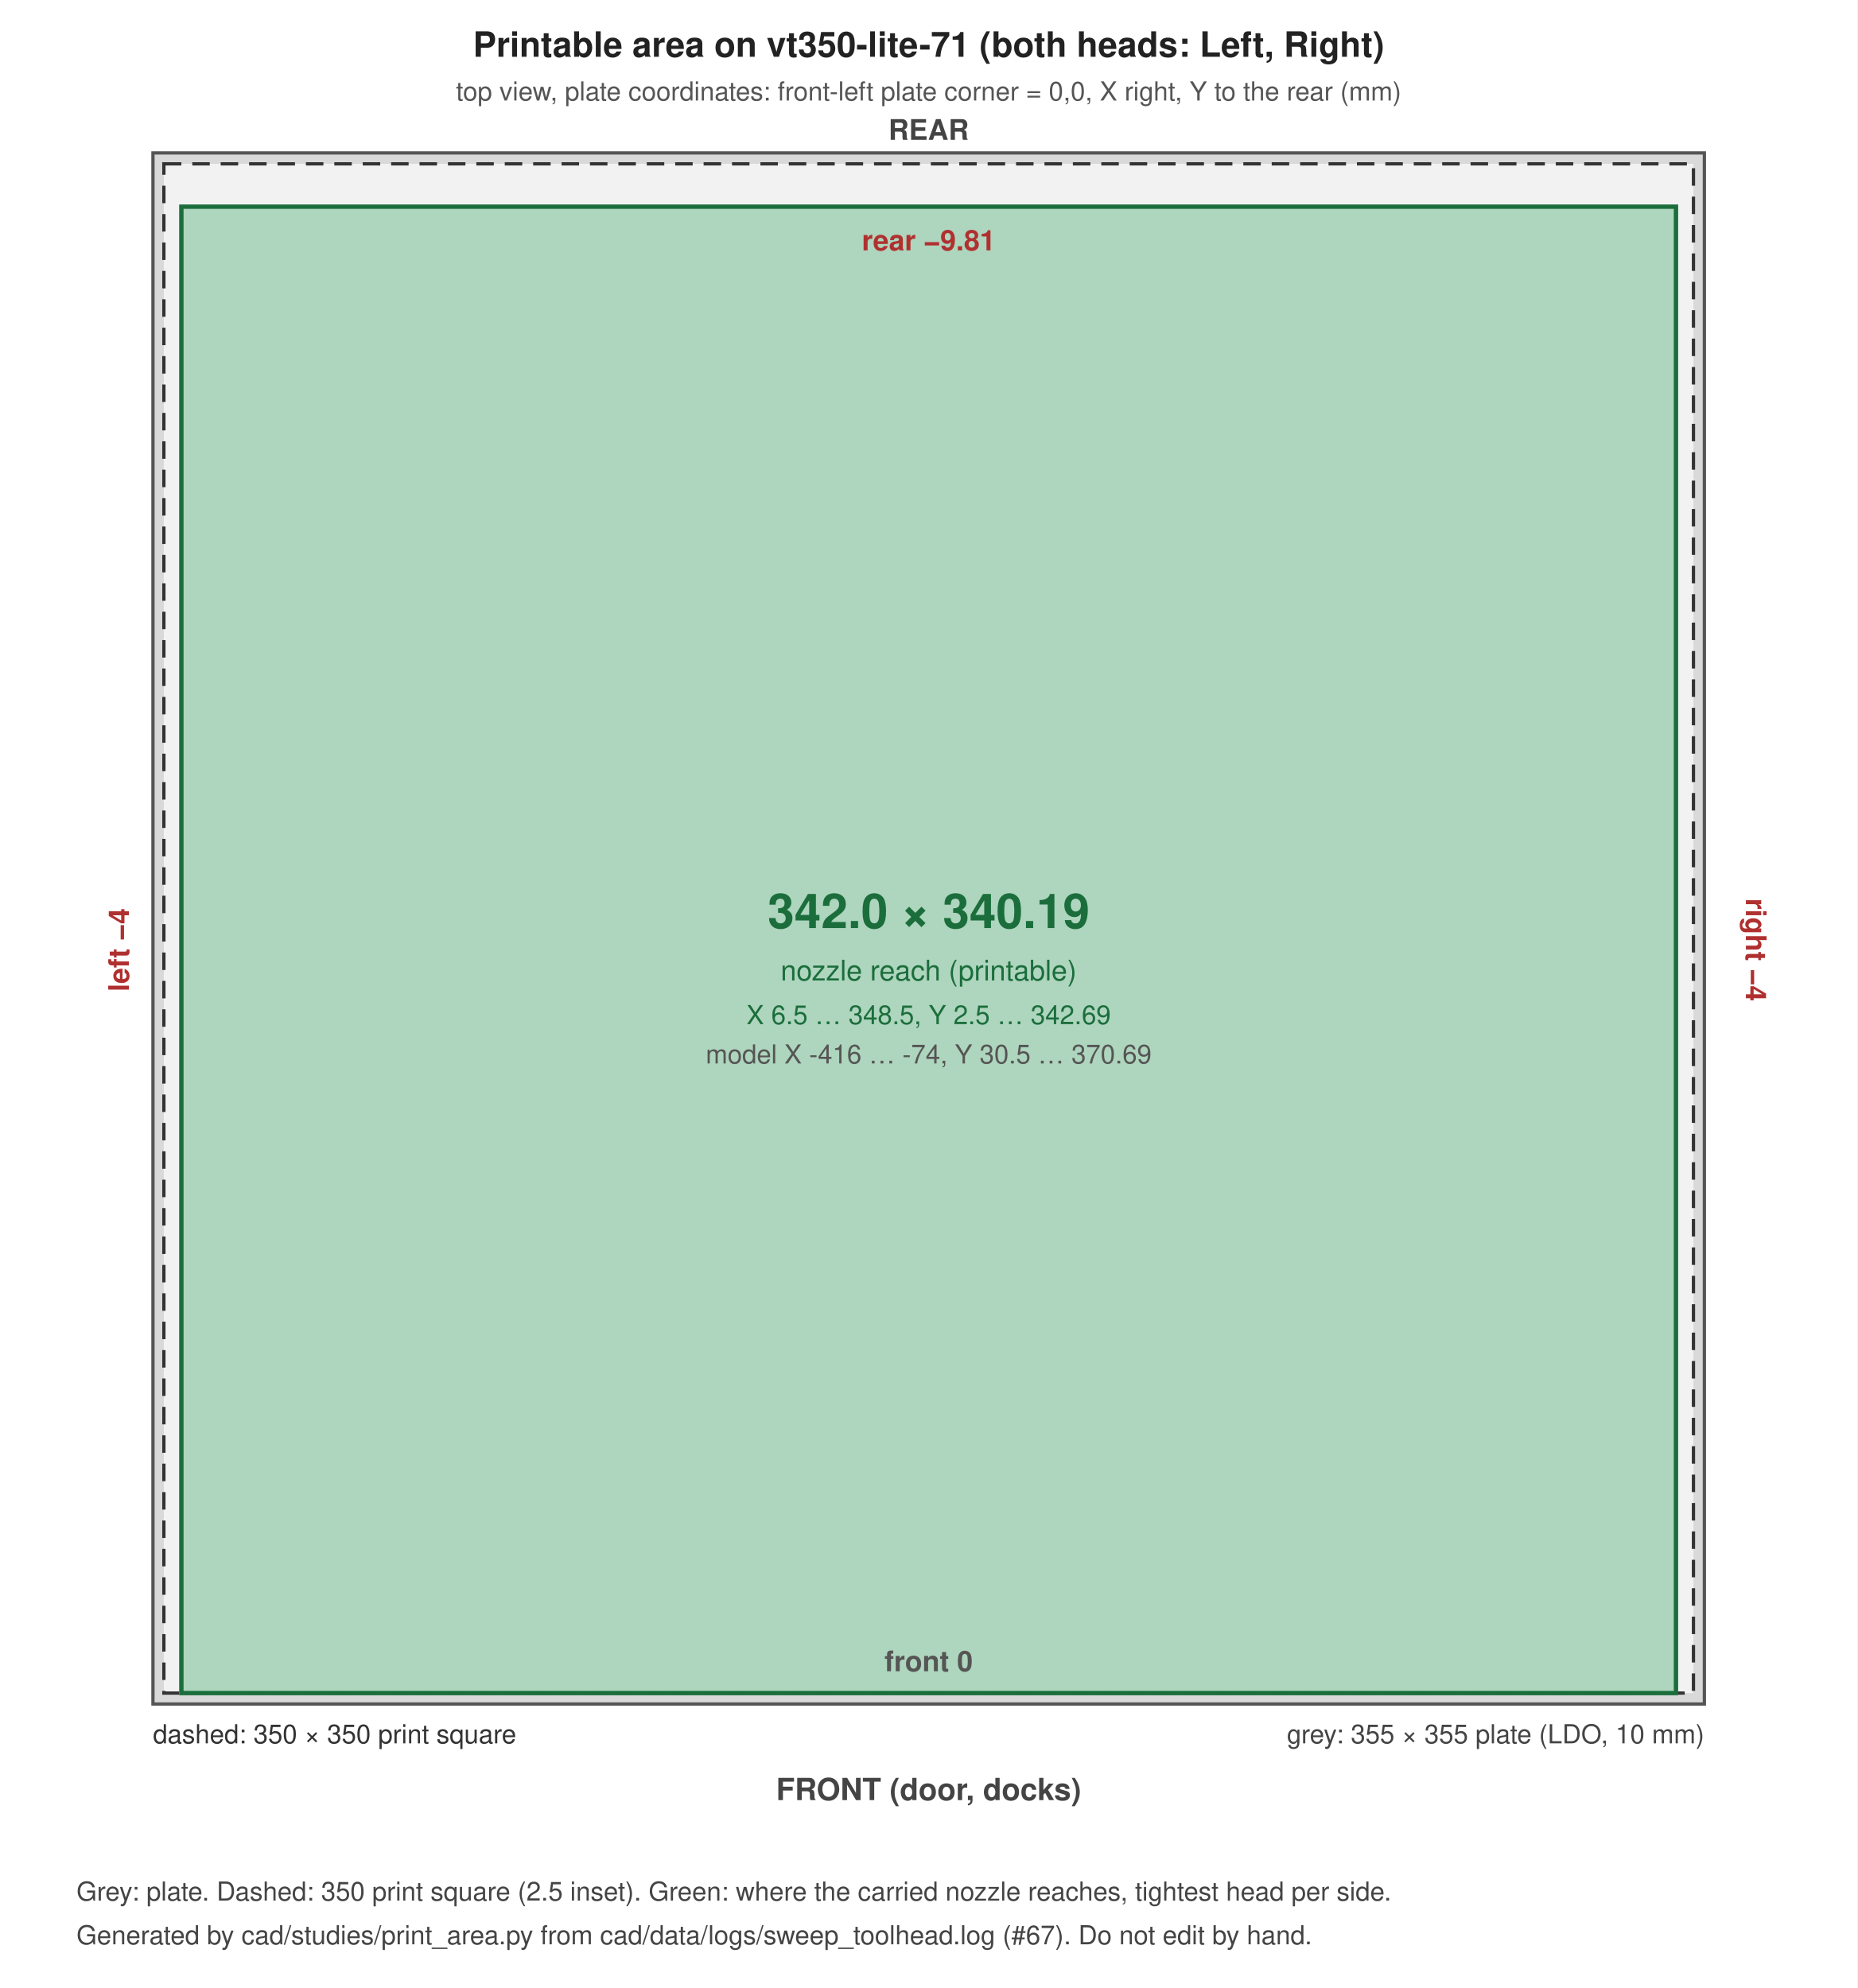
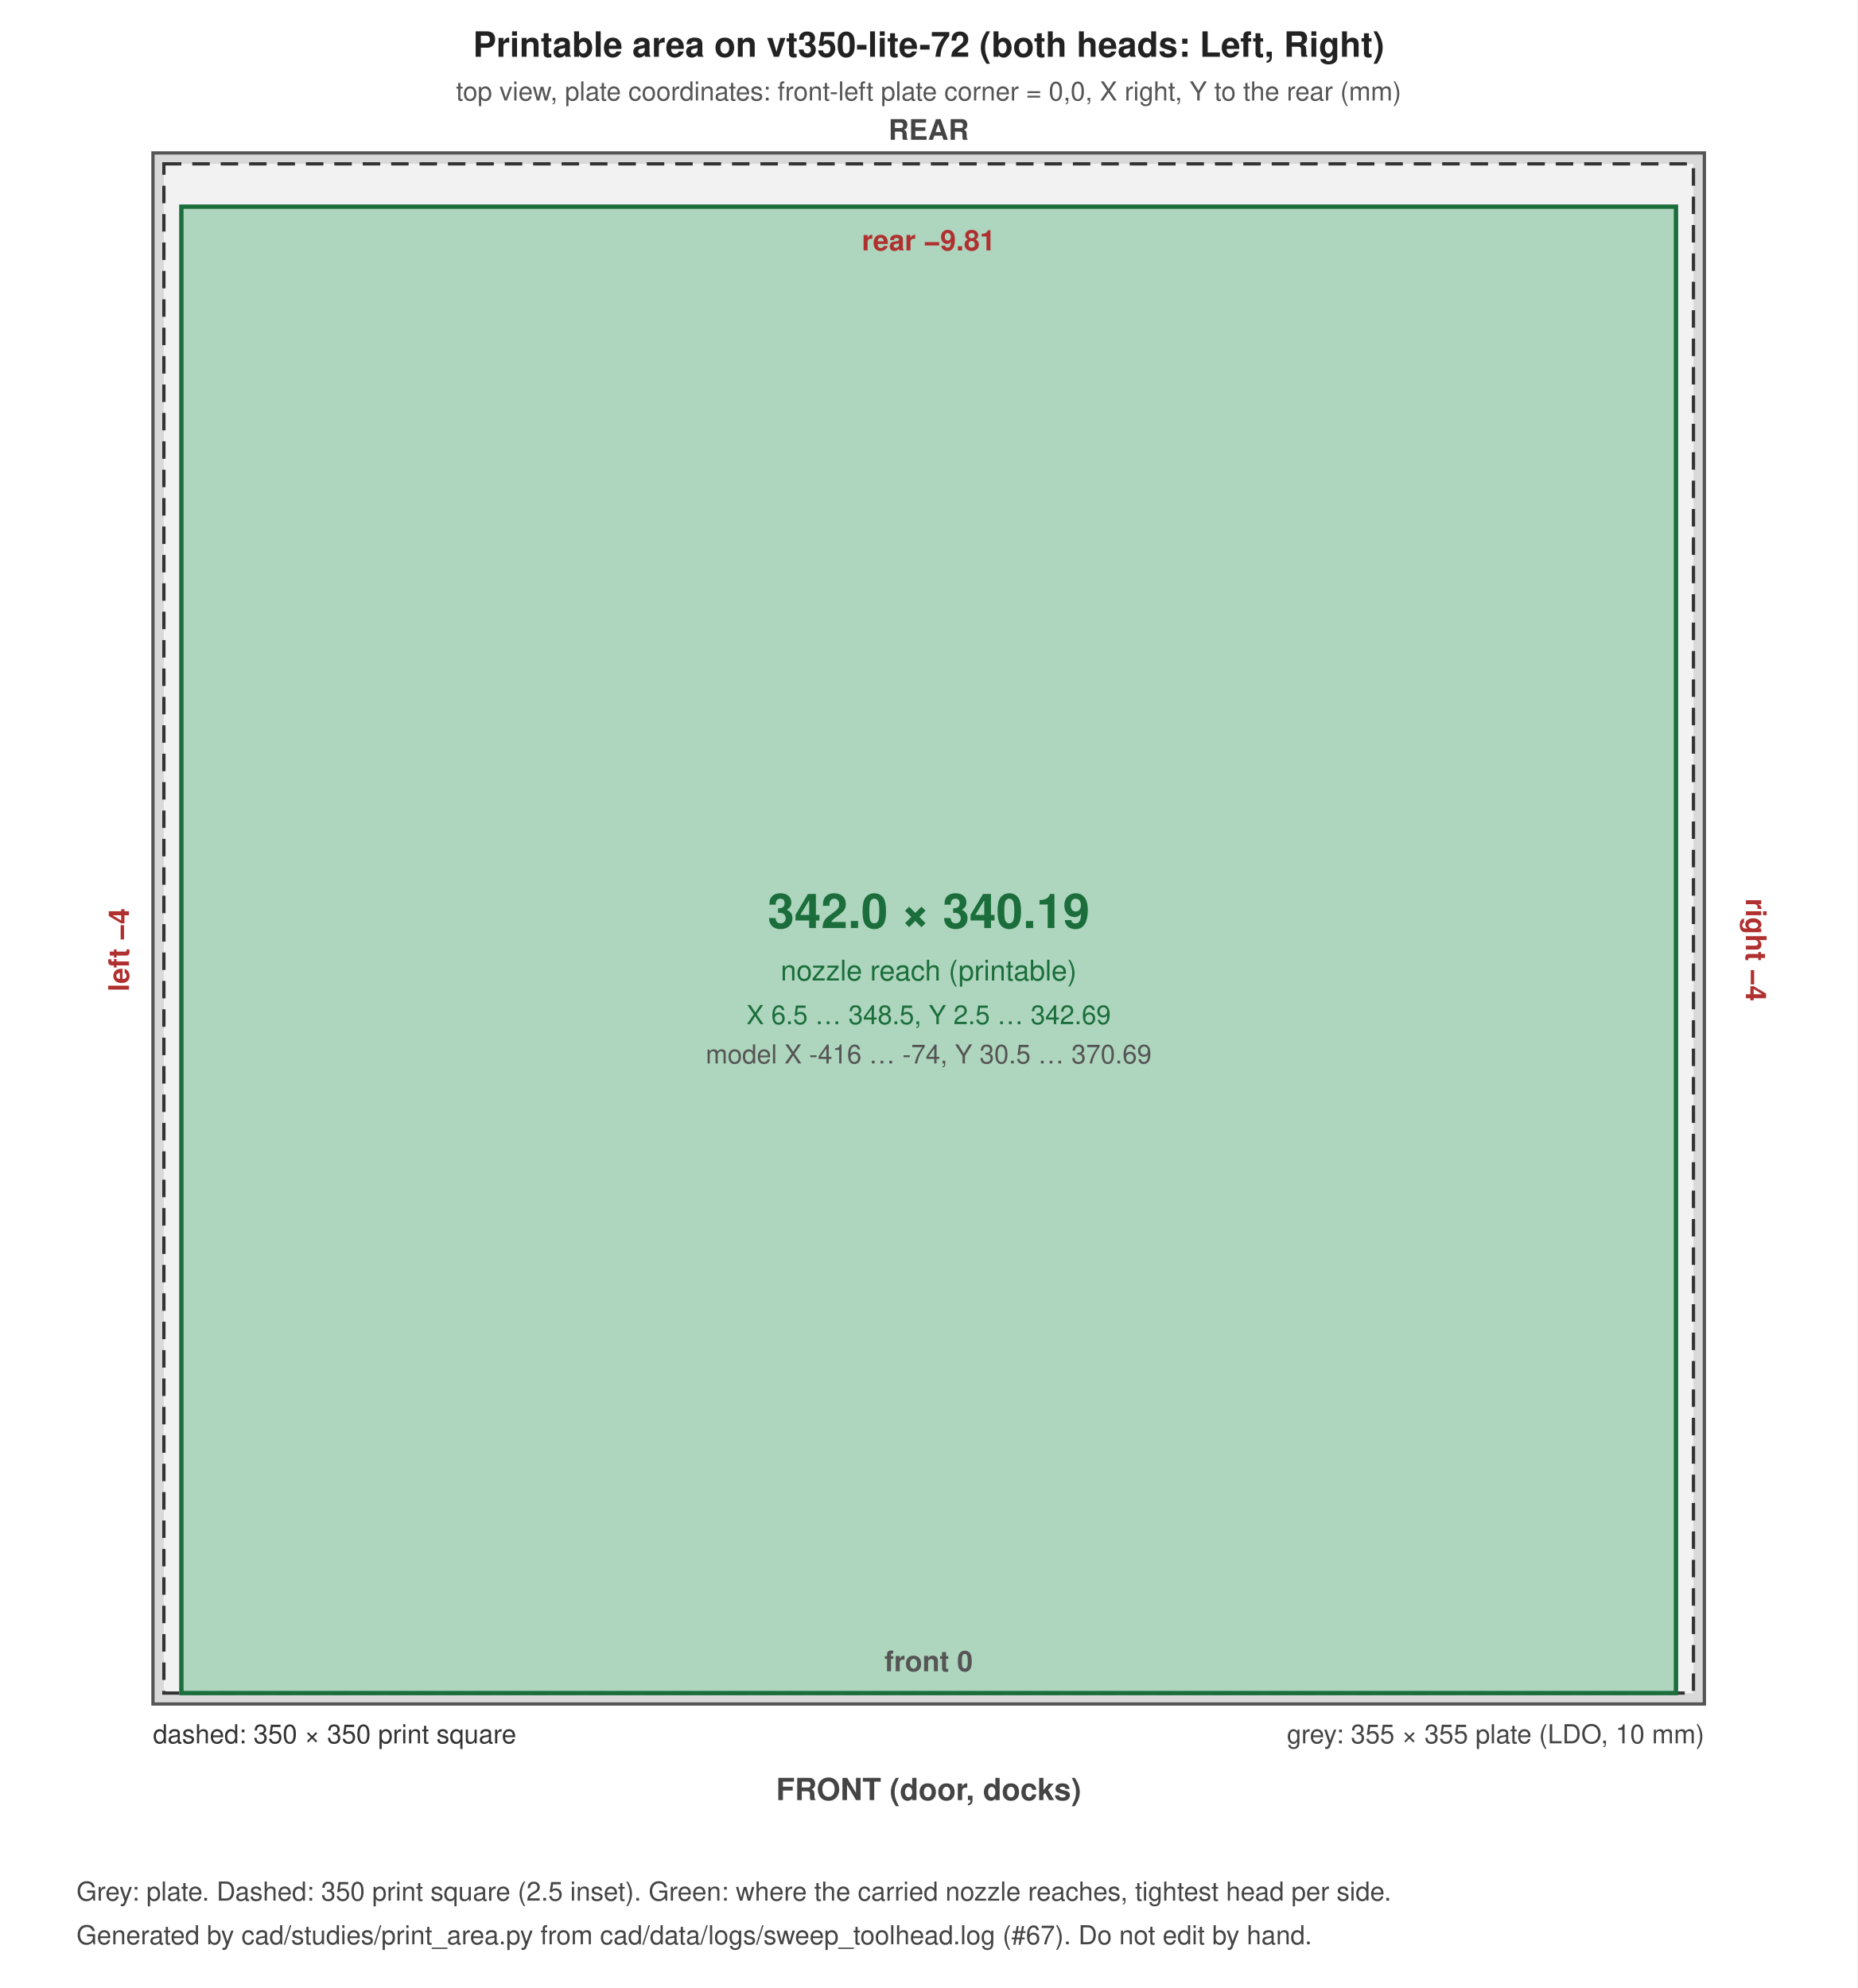
<svg xmlns="http://www.w3.org/2000/svg" width="850" height="910" viewBox="0 0 850 910" font-family="Helvetica, Arial, sans-serif">
  <rect width="100%" height="100%" fill="#ffffff" />
  <rect x="70.0" y="70.0" width="710.0" height="710.0" fill="#d9d9d9" stroke="#555" stroke-width="1.5" />
  <rect x="75.0" y="75.0" width="700.0" height="700.0" fill="#f2f2f2" stroke="#333" stroke-width="1.5" stroke-dasharray="8 5" />
  <rect x="83.0" y="94.6" width="684.0" height="680.4" fill="#2e9e5b" fill-opacity="0.35" stroke="#1b6e3c" stroke-width="2" />
-   <text x="425.0" y="26.0" font-size="16" text-anchor="middle" font-weight="bold" fill="#222">Printable area on vt350-lite-71 (both heads: Left, Right)</text>
+   <text x="425.0" y="26.0" font-size="16" text-anchor="middle" font-weight="bold" fill="#222">Printable area on vt350-lite-72 (both heads: Left, Right)</text>
  <text x="425.0" y="46.0" font-size="12" text-anchor="middle" font-weight="normal" fill="#555">top view, plate coordinates: front-left plate corner = 0,0, X right, Y to the rear (mm)</text>
  <text x="780.0" y="798.0" font-size="12" text-anchor="end" font-weight="normal" fill="#444">grey: 355 × 355 plate (LDO, 10 mm)</text>
  <text x="70.0" y="798.0" font-size="12" text-anchor="start" font-weight="normal" fill="#333">dashed: 350 × 350 print square</text>
  <text x="425.0" y="424.8" font-size="22" text-anchor="middle" font-weight="bold" fill="#1b6e3c">342.0 × 340.19</text>
  <text x="425.0" y="448.8" font-size="13" text-anchor="middle" font-weight="normal" fill="#1b6e3c">nozzle reach (printable)</text>
  <text x="425.0" y="468.8" font-size="12" text-anchor="middle" font-weight="normal" fill="#1b6e3c">X 6.5 … 348.5, Y 2.5 … 342.69</text>
  <text x="425.0" y="486.8" font-size="12" text-anchor="middle" font-weight="normal" fill="#555">model X -416 … -74, Y 30.5 … 370.69</text>
  <text x="425.0" y="114.6" font-size="13" text-anchor="middle" font-weight="bold" fill="#b03030">rear −9.81</text>
  <text x="425.0" y="765.0" font-size="13" text-anchor="middle" font-weight="bold" fill="#555">front 0</text>
  <text x="59.0" y="434.8" font-size="13" text-anchor="middle" font-weight="bold" fill="#b03030" transform="rotate(-90 59.0 434.8)">left −4</text>
  <text x="799.0" y="434.8" font-size="13" text-anchor="middle" font-weight="bold" fill="#b03030" transform="rotate(90 799.0 434.8)">right −4</text>
  <text x="425.0" y="824.0" font-size="14" text-anchor="middle" font-weight="bold" fill="#444">FRONT (door, docks)</text>
  <text x="425.0" y="64.0" font-size="13" text-anchor="middle" font-weight="bold" fill="#444">REAR</text>
  <text x="35.0" y="870.0" font-size="12" text-anchor="start" font-weight="normal" fill="#444">Grey: plate. Dashed: 350 print square (2.5 inset). Green: where the carried nozzle reaches, tightest head per side.</text>
  <text x="35.0" y="890.0" font-size="12" text-anchor="start" font-weight="normal" fill="#444">Generated by cad/studies/print_area.py from cad/data/logs/sweep_toolhead.log (#67). Do not edit by hand.</text>
</svg>
